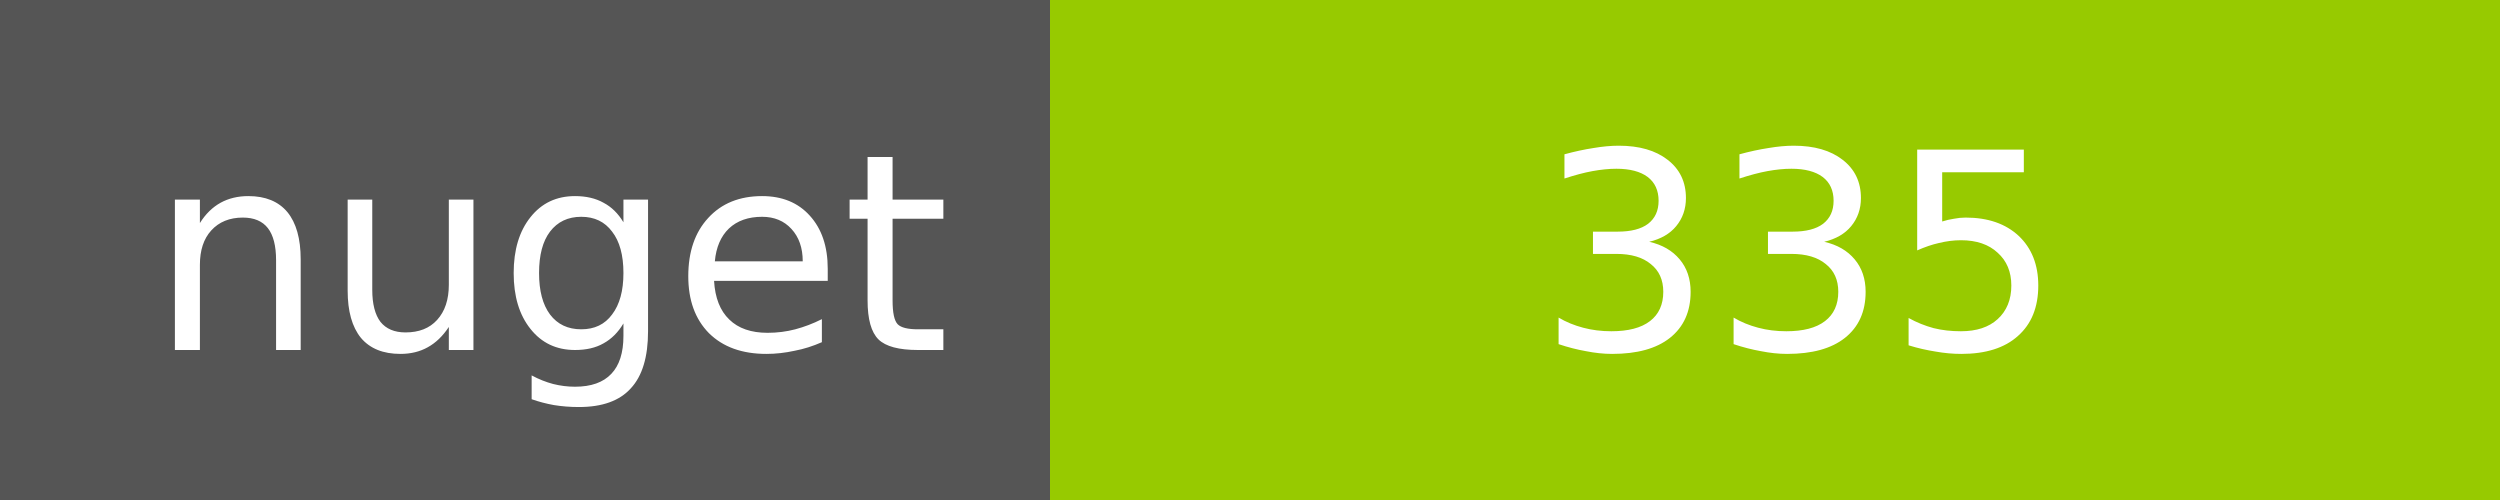
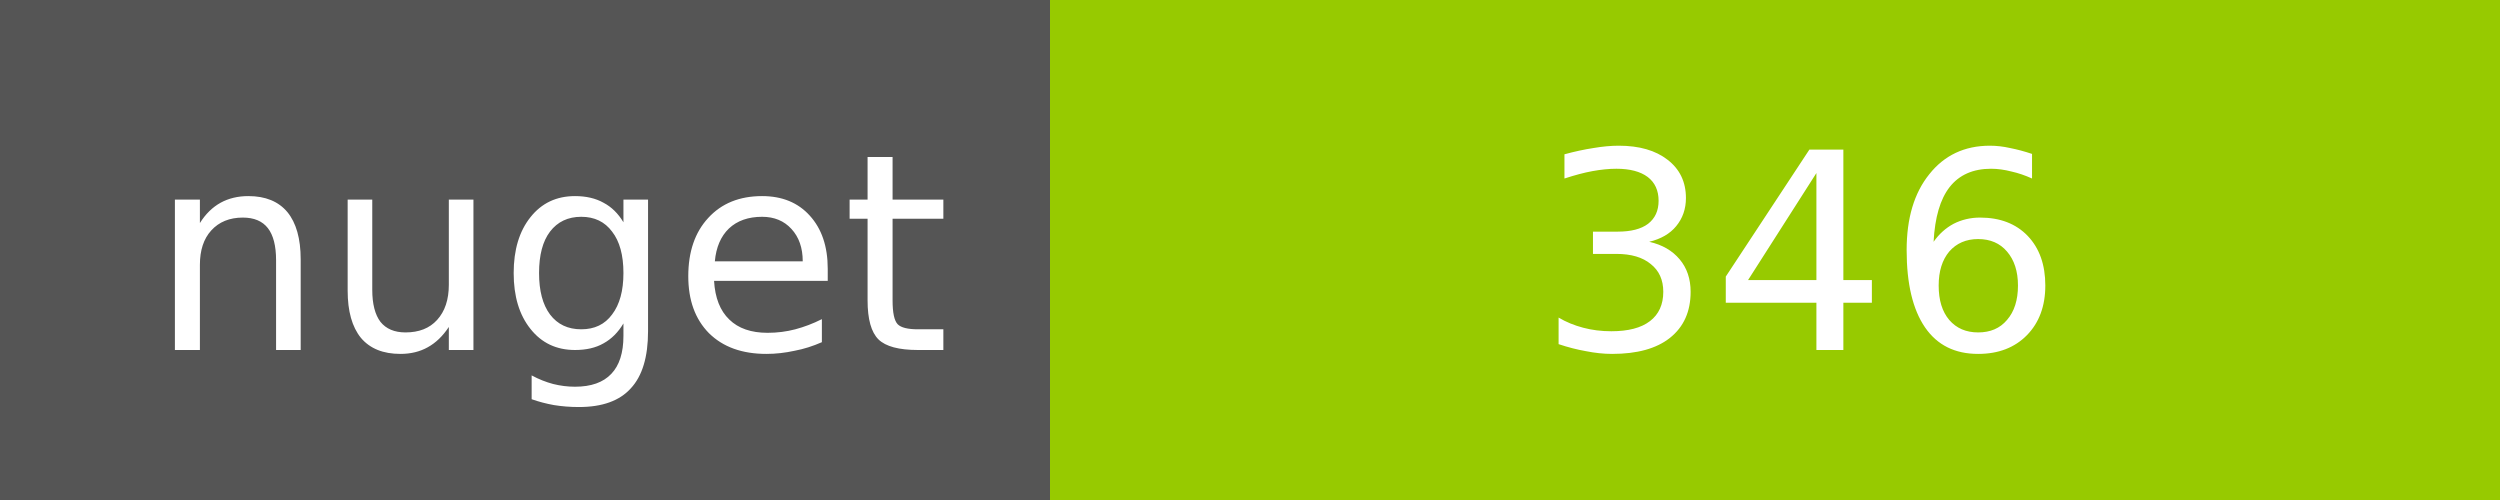
<svg xmlns="http://www.w3.org/2000/svg" width="100" height="20">
  <g shape-rendering="crispEdges">
    <path fill="#555" d="M0 0h42v20H0z" />
    <path fill="#97CA00" d="M42 0h58v20H42z" />
  </g>
  <g fill="#fff" text-anchor="middle" font-family="DejaVu Sans,Verdana,Geneva,sans-serif" font-size="11">
    <text x="22" y="14">nuget</text>
-     <text x="72" y="14">335</text>
+     <text x="72" y="14">346</text>
  </g>
</svg>
